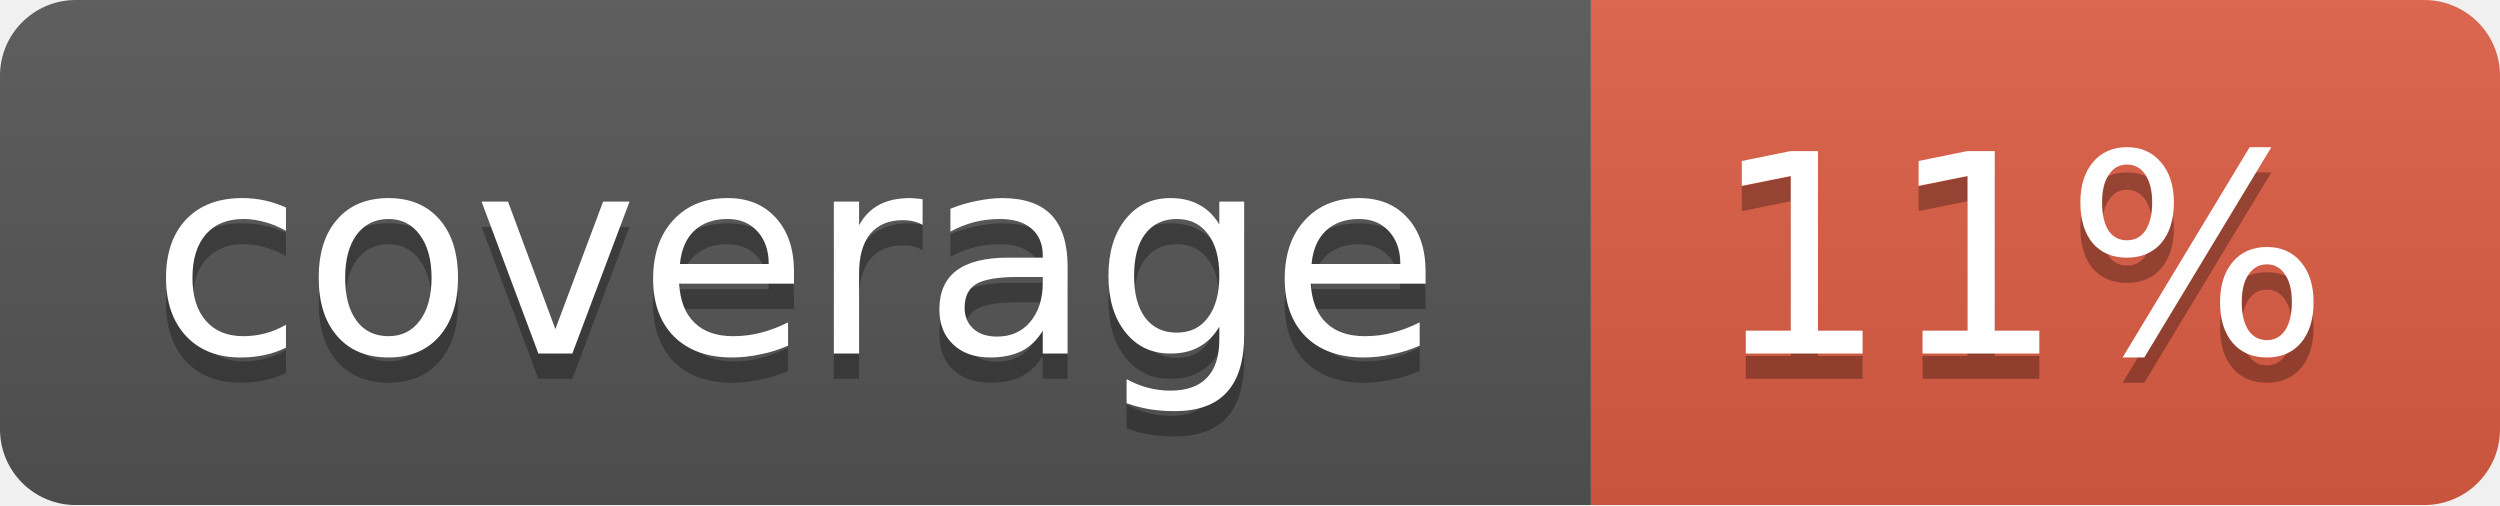
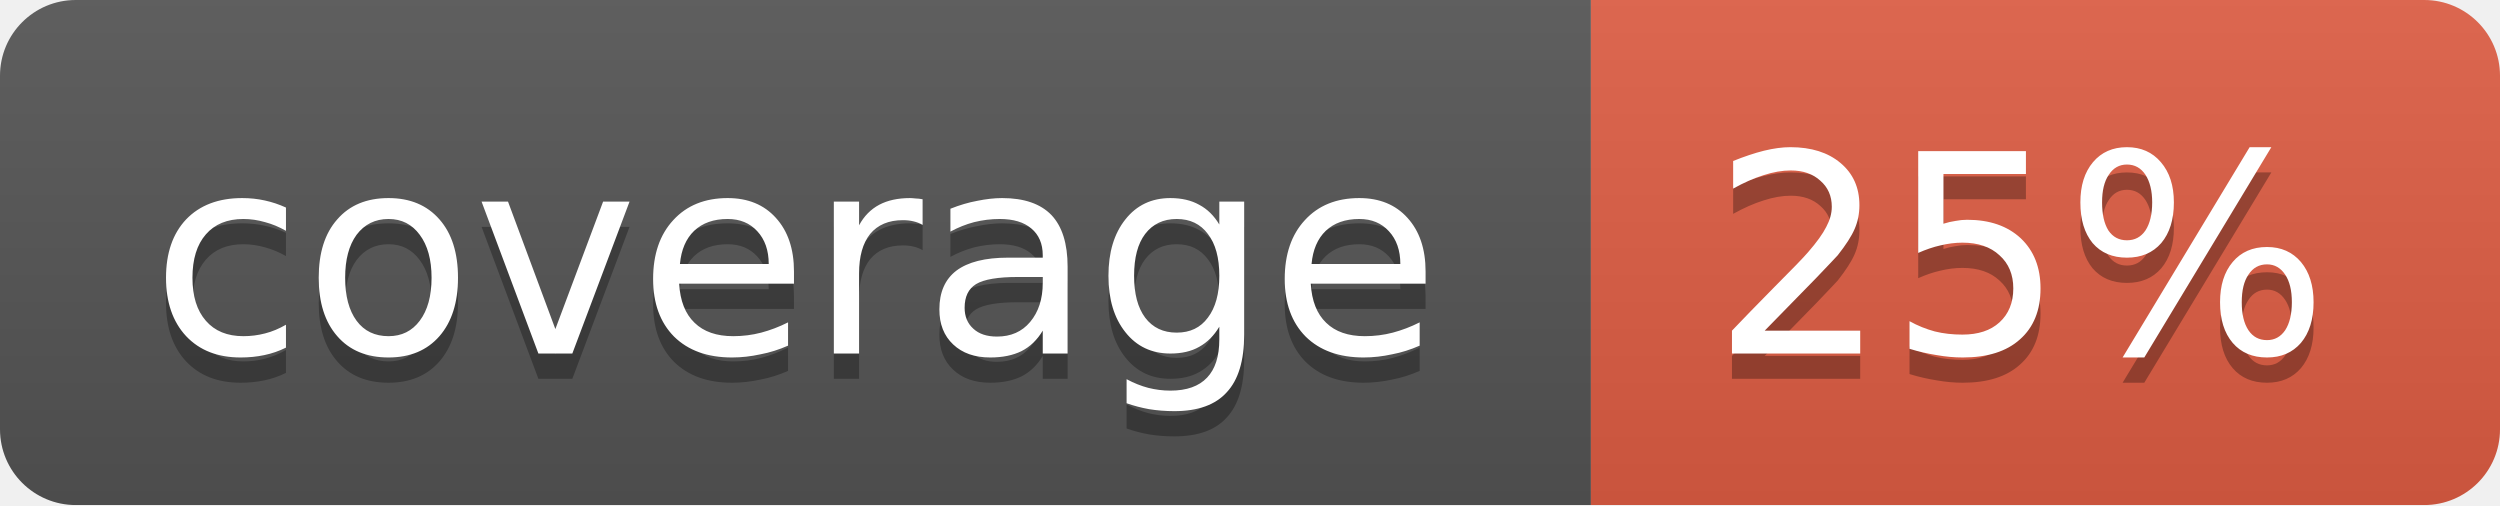
<svg xmlns="http://www.w3.org/2000/svg" width="99" height="20">
  <linearGradient id="b" x2="0" y2="100%">
    <stop offset="0" stop-color="#bbb" stop-opacity=".1" />
    <stop offset="1" stop-opacity=".1" />
  </linearGradient>
  <mask id="a">
    <rect width="99" height="20" rx="3" fill="#fff" />
  </mask>
  <g mask="url(#a)">
    <path fill="#555" d="M0 0h63v20H0z" />
    <path fill="#e05d44" d="M63 0h36v20H63z" />
    <path fill="url(#b)" d="M0 0h99v20H0z" />
  </g>
  <g fill="#fff" text-anchor="middle" font-family="DejaVu Sans,Verdana,Geneva,sans-serif" font-size="11">
    <text x="31.5" y="15" fill="#010101" fill-opacity=".3">coverage</text>
    <text x="31.5" y="14">coverage</text>
-     <text x="80" y="15" fill="#010101" fill-opacity=".3">11%</text>
-     <text x="80" y="14">11%</text>
+     <text x="80" y="15" fill="#010101" fill-opacity=".3">25%</text>
+     <text x="80" y="14">25%</text>
  </g>
</svg>
